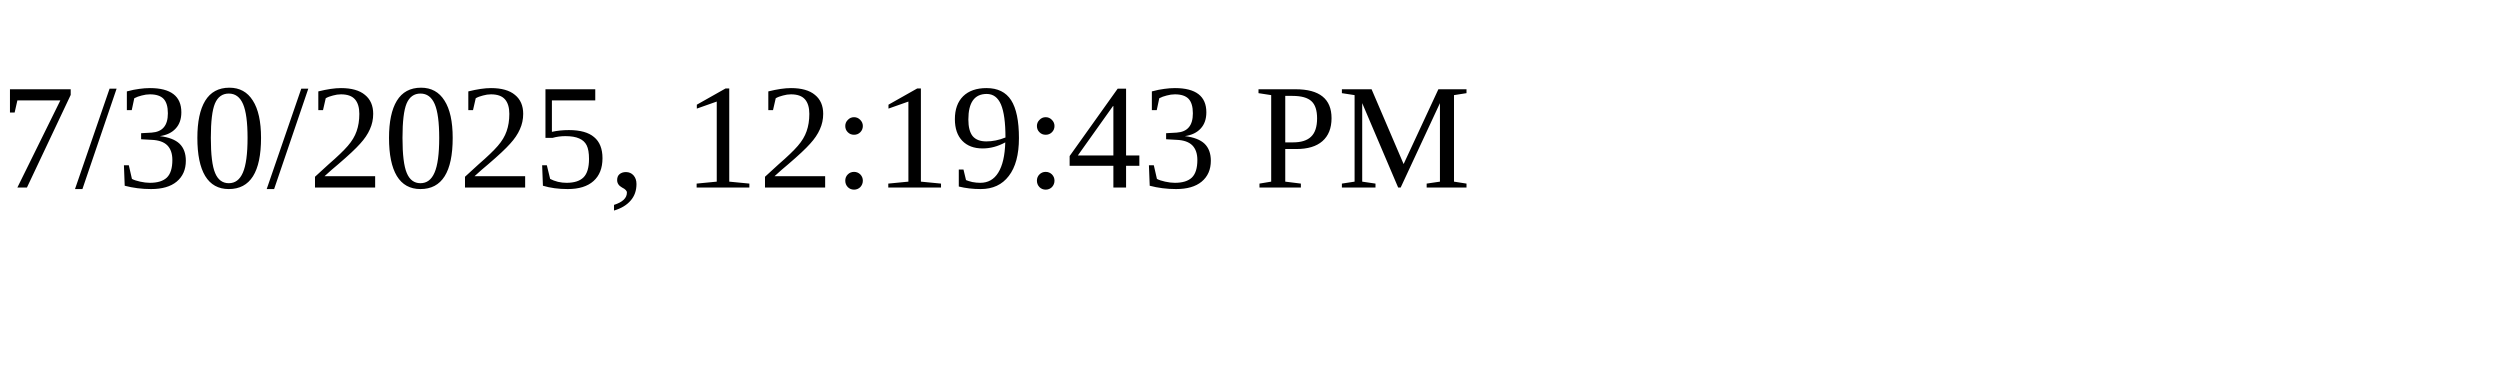
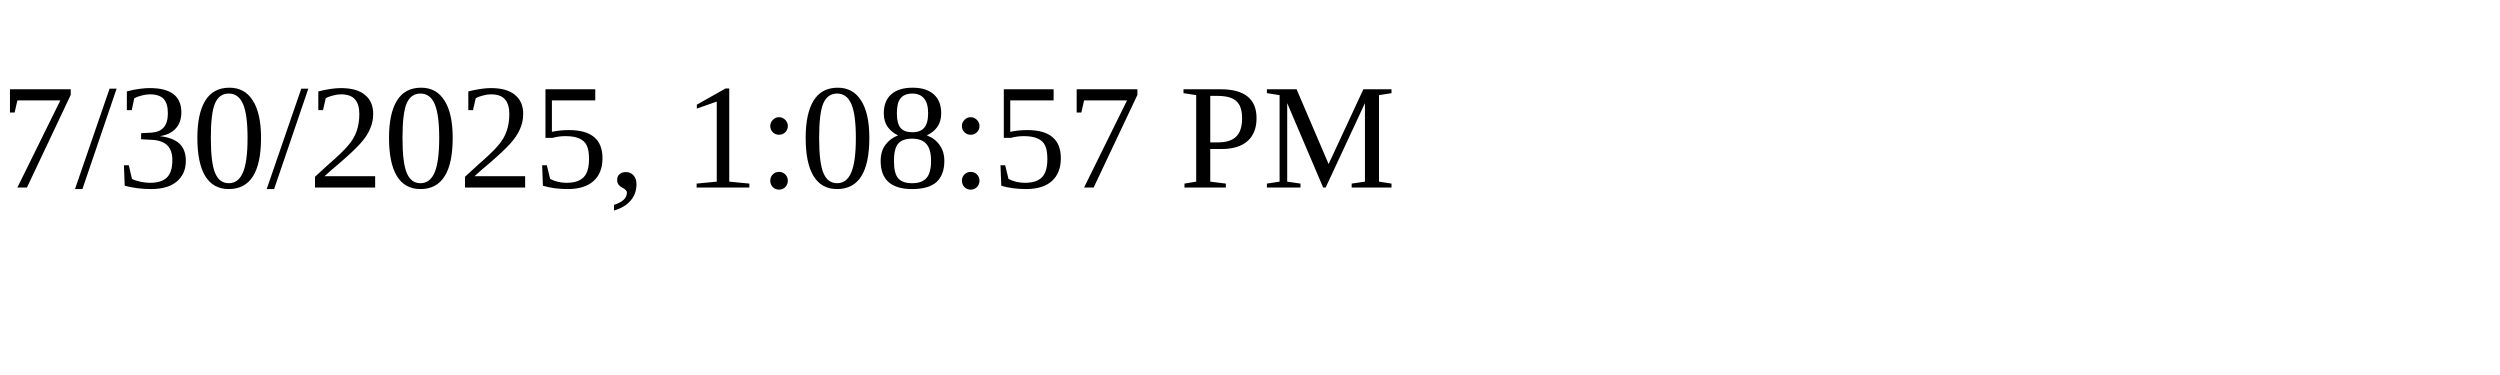
<svg xmlns="http://www.w3.org/2000/svg" height="30" width="200">
-   <text x="0" y="15">7/30/2025, 12:19:43 PM</text>
+   <text x="0" y="15">7/30/2025, 1:08:57 PM</text>
</svg>
